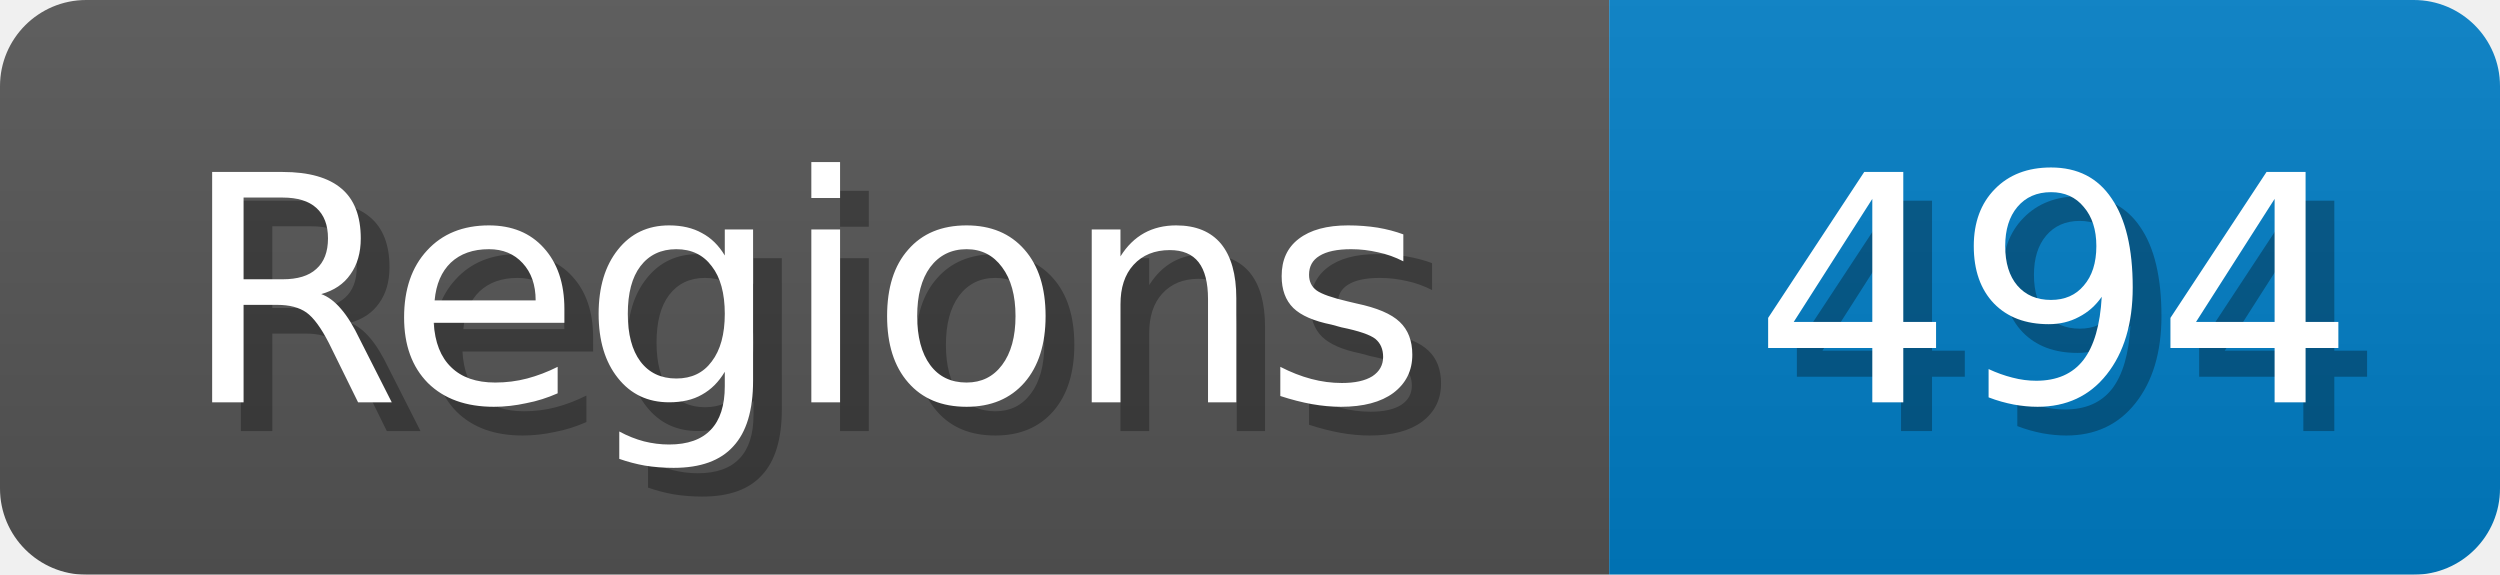
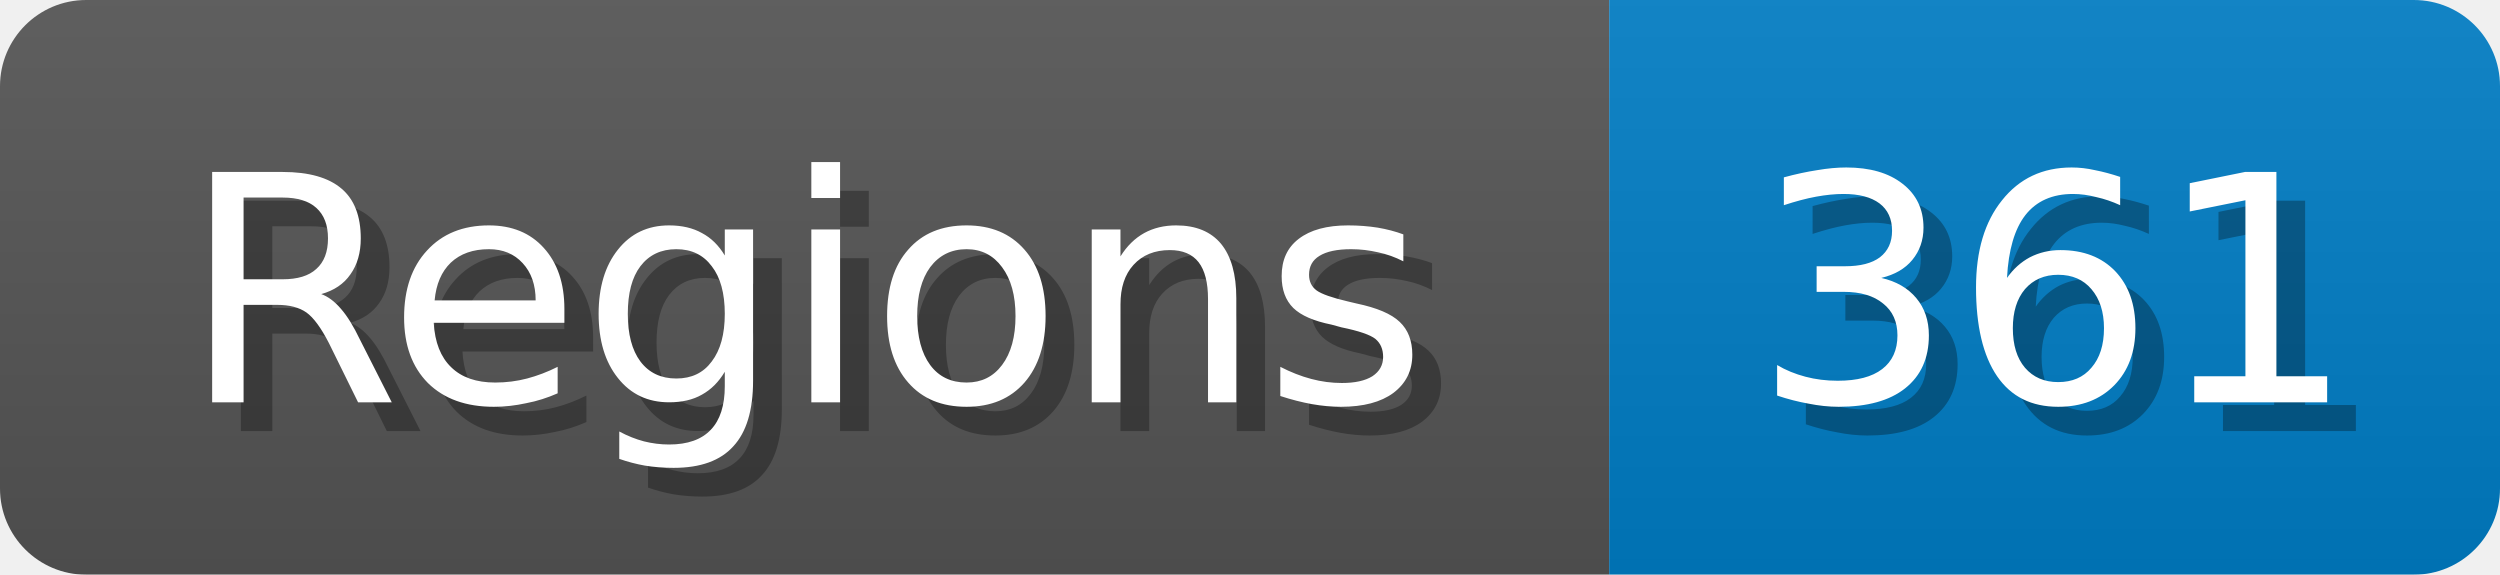
<svg xmlns="http://www.w3.org/2000/svg" width="87" height="20">
  <linearGradient id="b" x2="0" y2="100%">
    <stop offset="0" stop-color="#bbb" stop-opacity=".1" />
    <stop offset="1" stop-opacity=".1" />
  </linearGradient>
  <mask id="anybadge_1">
    <rect width="87" height="20" rx="3" fill="#fff" />
  </mask>
  <g mask="url(#anybadge_1)">
    <path fill="#555" d="M0 0h56v20H0z" />
    <path fill="#007ec6" d="M56 0h31v20H56z" />
    <path fill="url(#b)" d="M0 0h87v20H0z" />
  </g>
  <g fill="#fff" text-anchor="middle" font-family="DejaVu Sans,Verdana,Geneva,sans-serif" font-size="11">
    <text x="29.0" y="15" fill="#010101" fill-opacity=".3">Regions</text>
    <text x="28.0" y="14">Regions</text>
  </g>
  <g fill="#fff" text-anchor="middle" font-family="DejaVu Sans,Verdana,Geneva,sans-serif" font-size="11">
-     <text x="72.5" y="15" fill="#010101" fill-opacity=".3">494</text>
-     <text x="71.5" y="14">494</text>
+     <text x="72.5" y="15" fill="#010101" fill-opacity=".3">361</text>
+     <text x="71.5" y="14">361</text>
  </g>
</svg>
